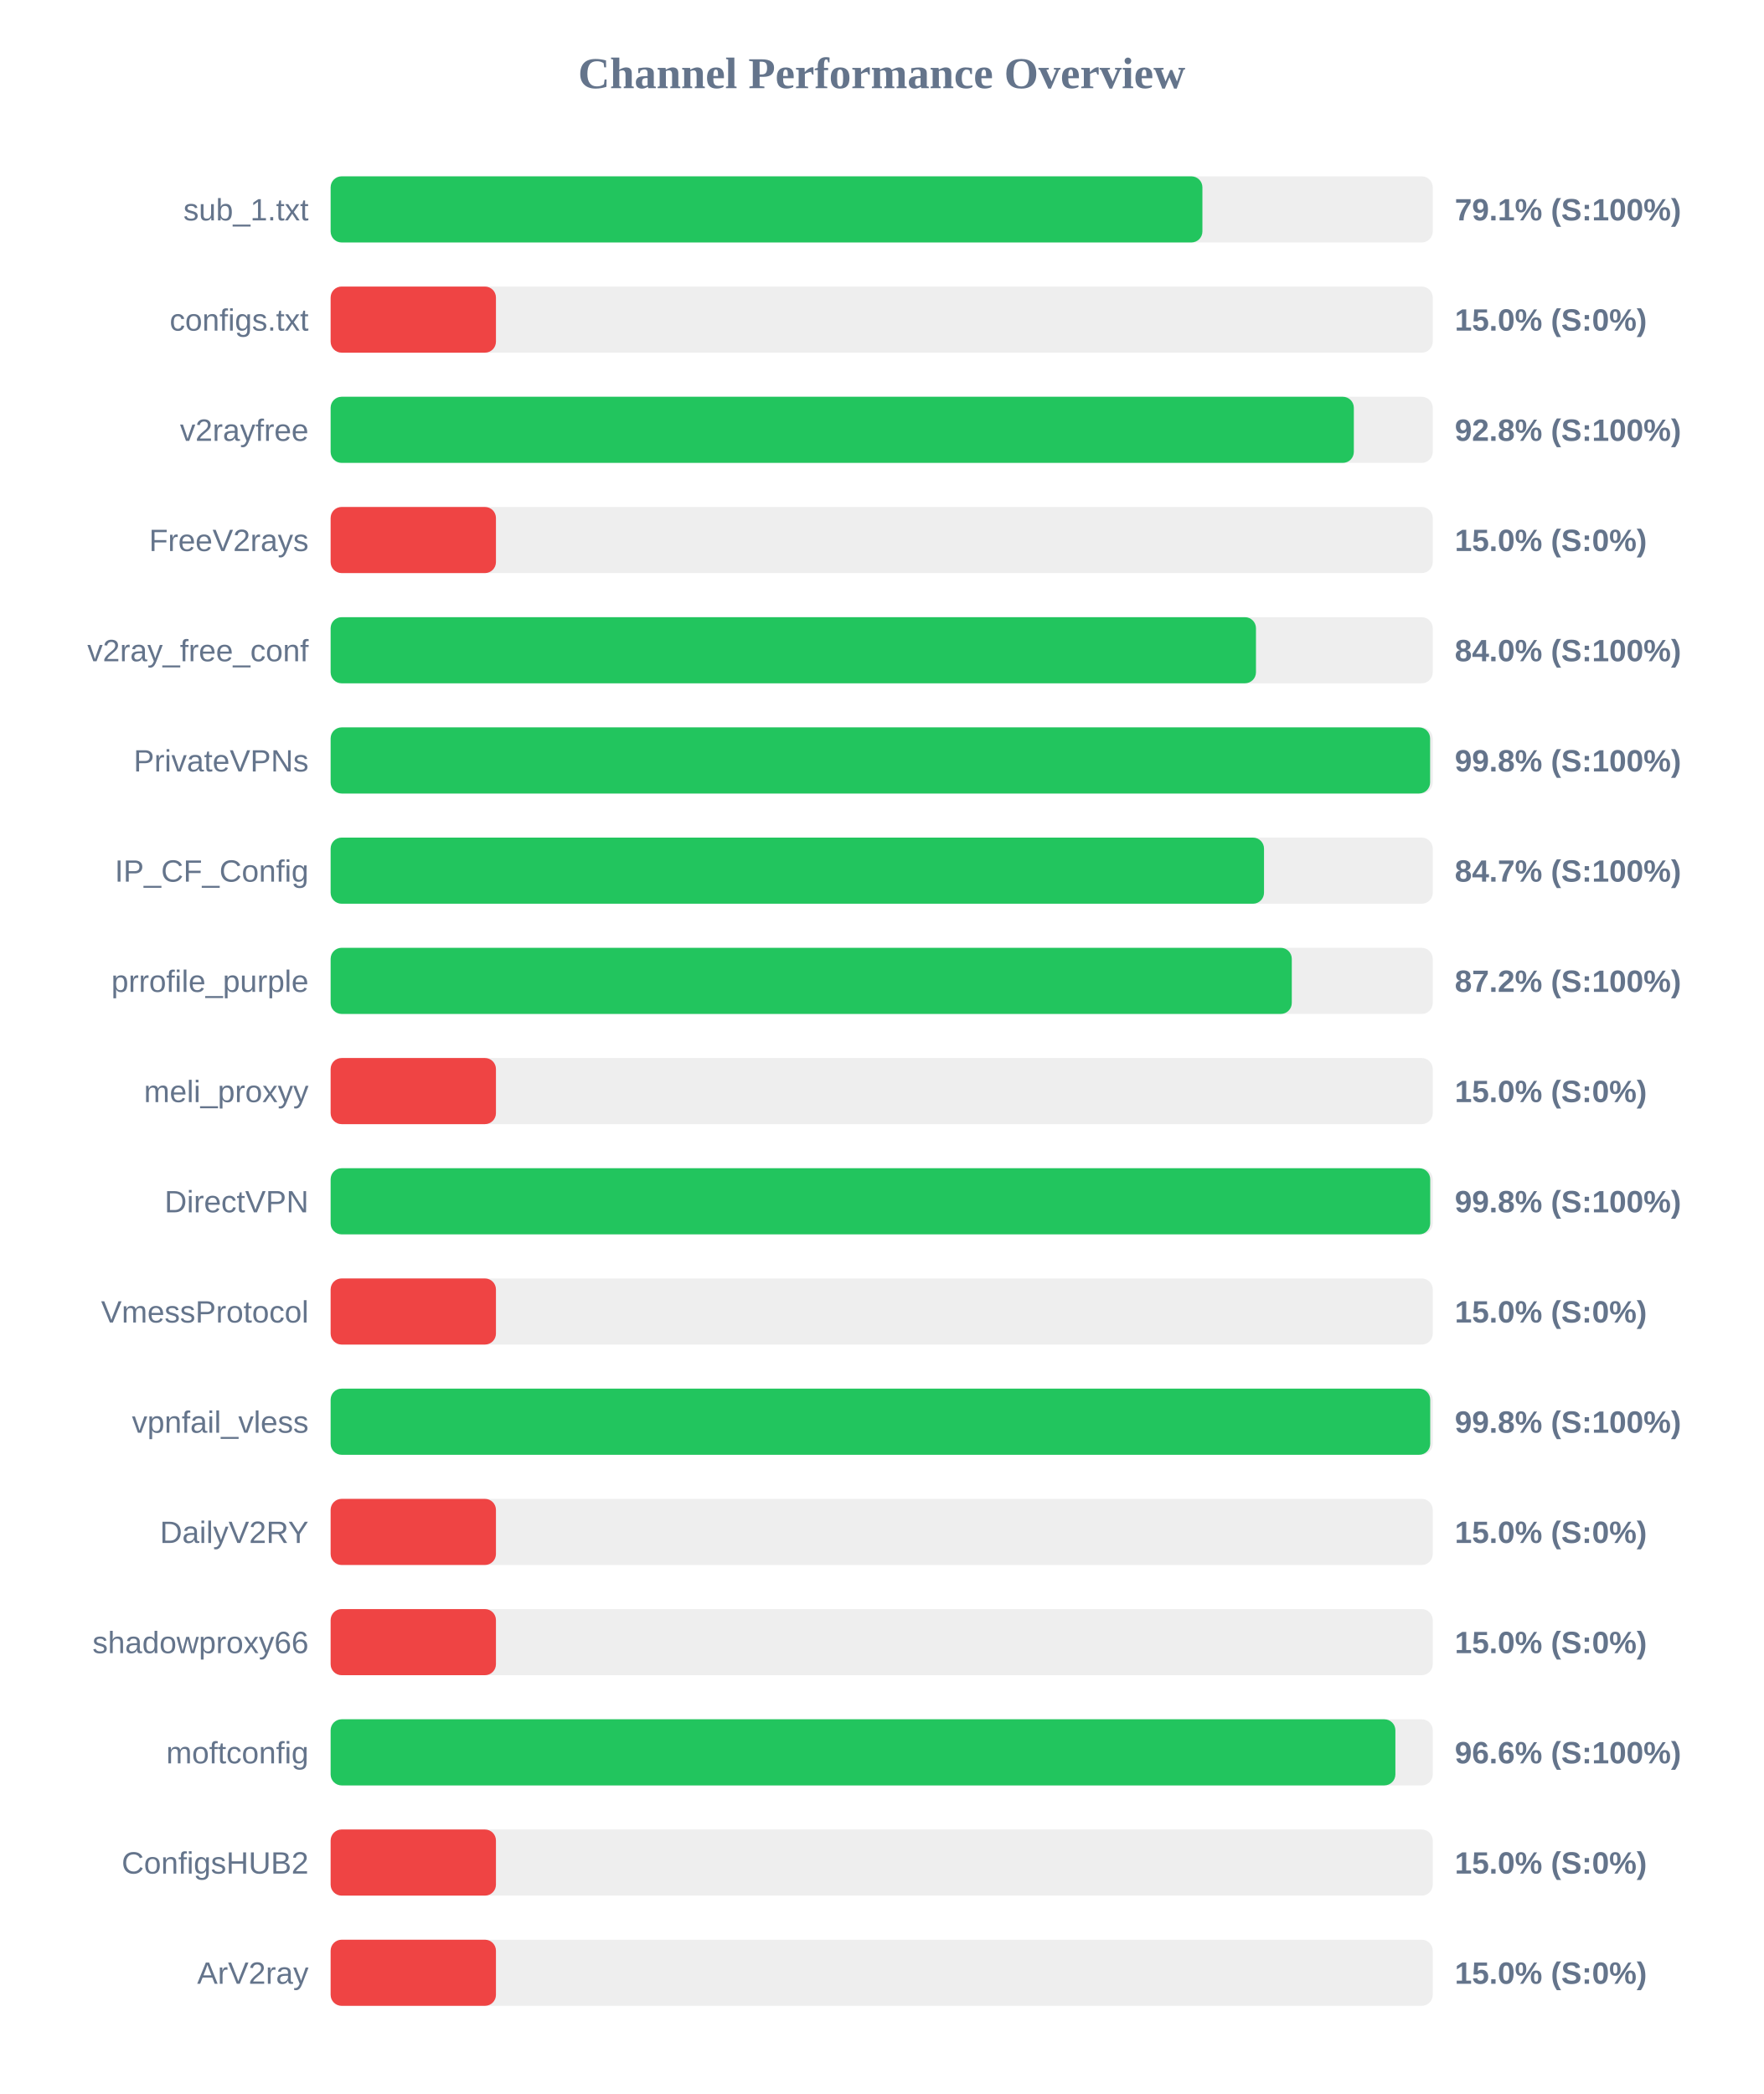
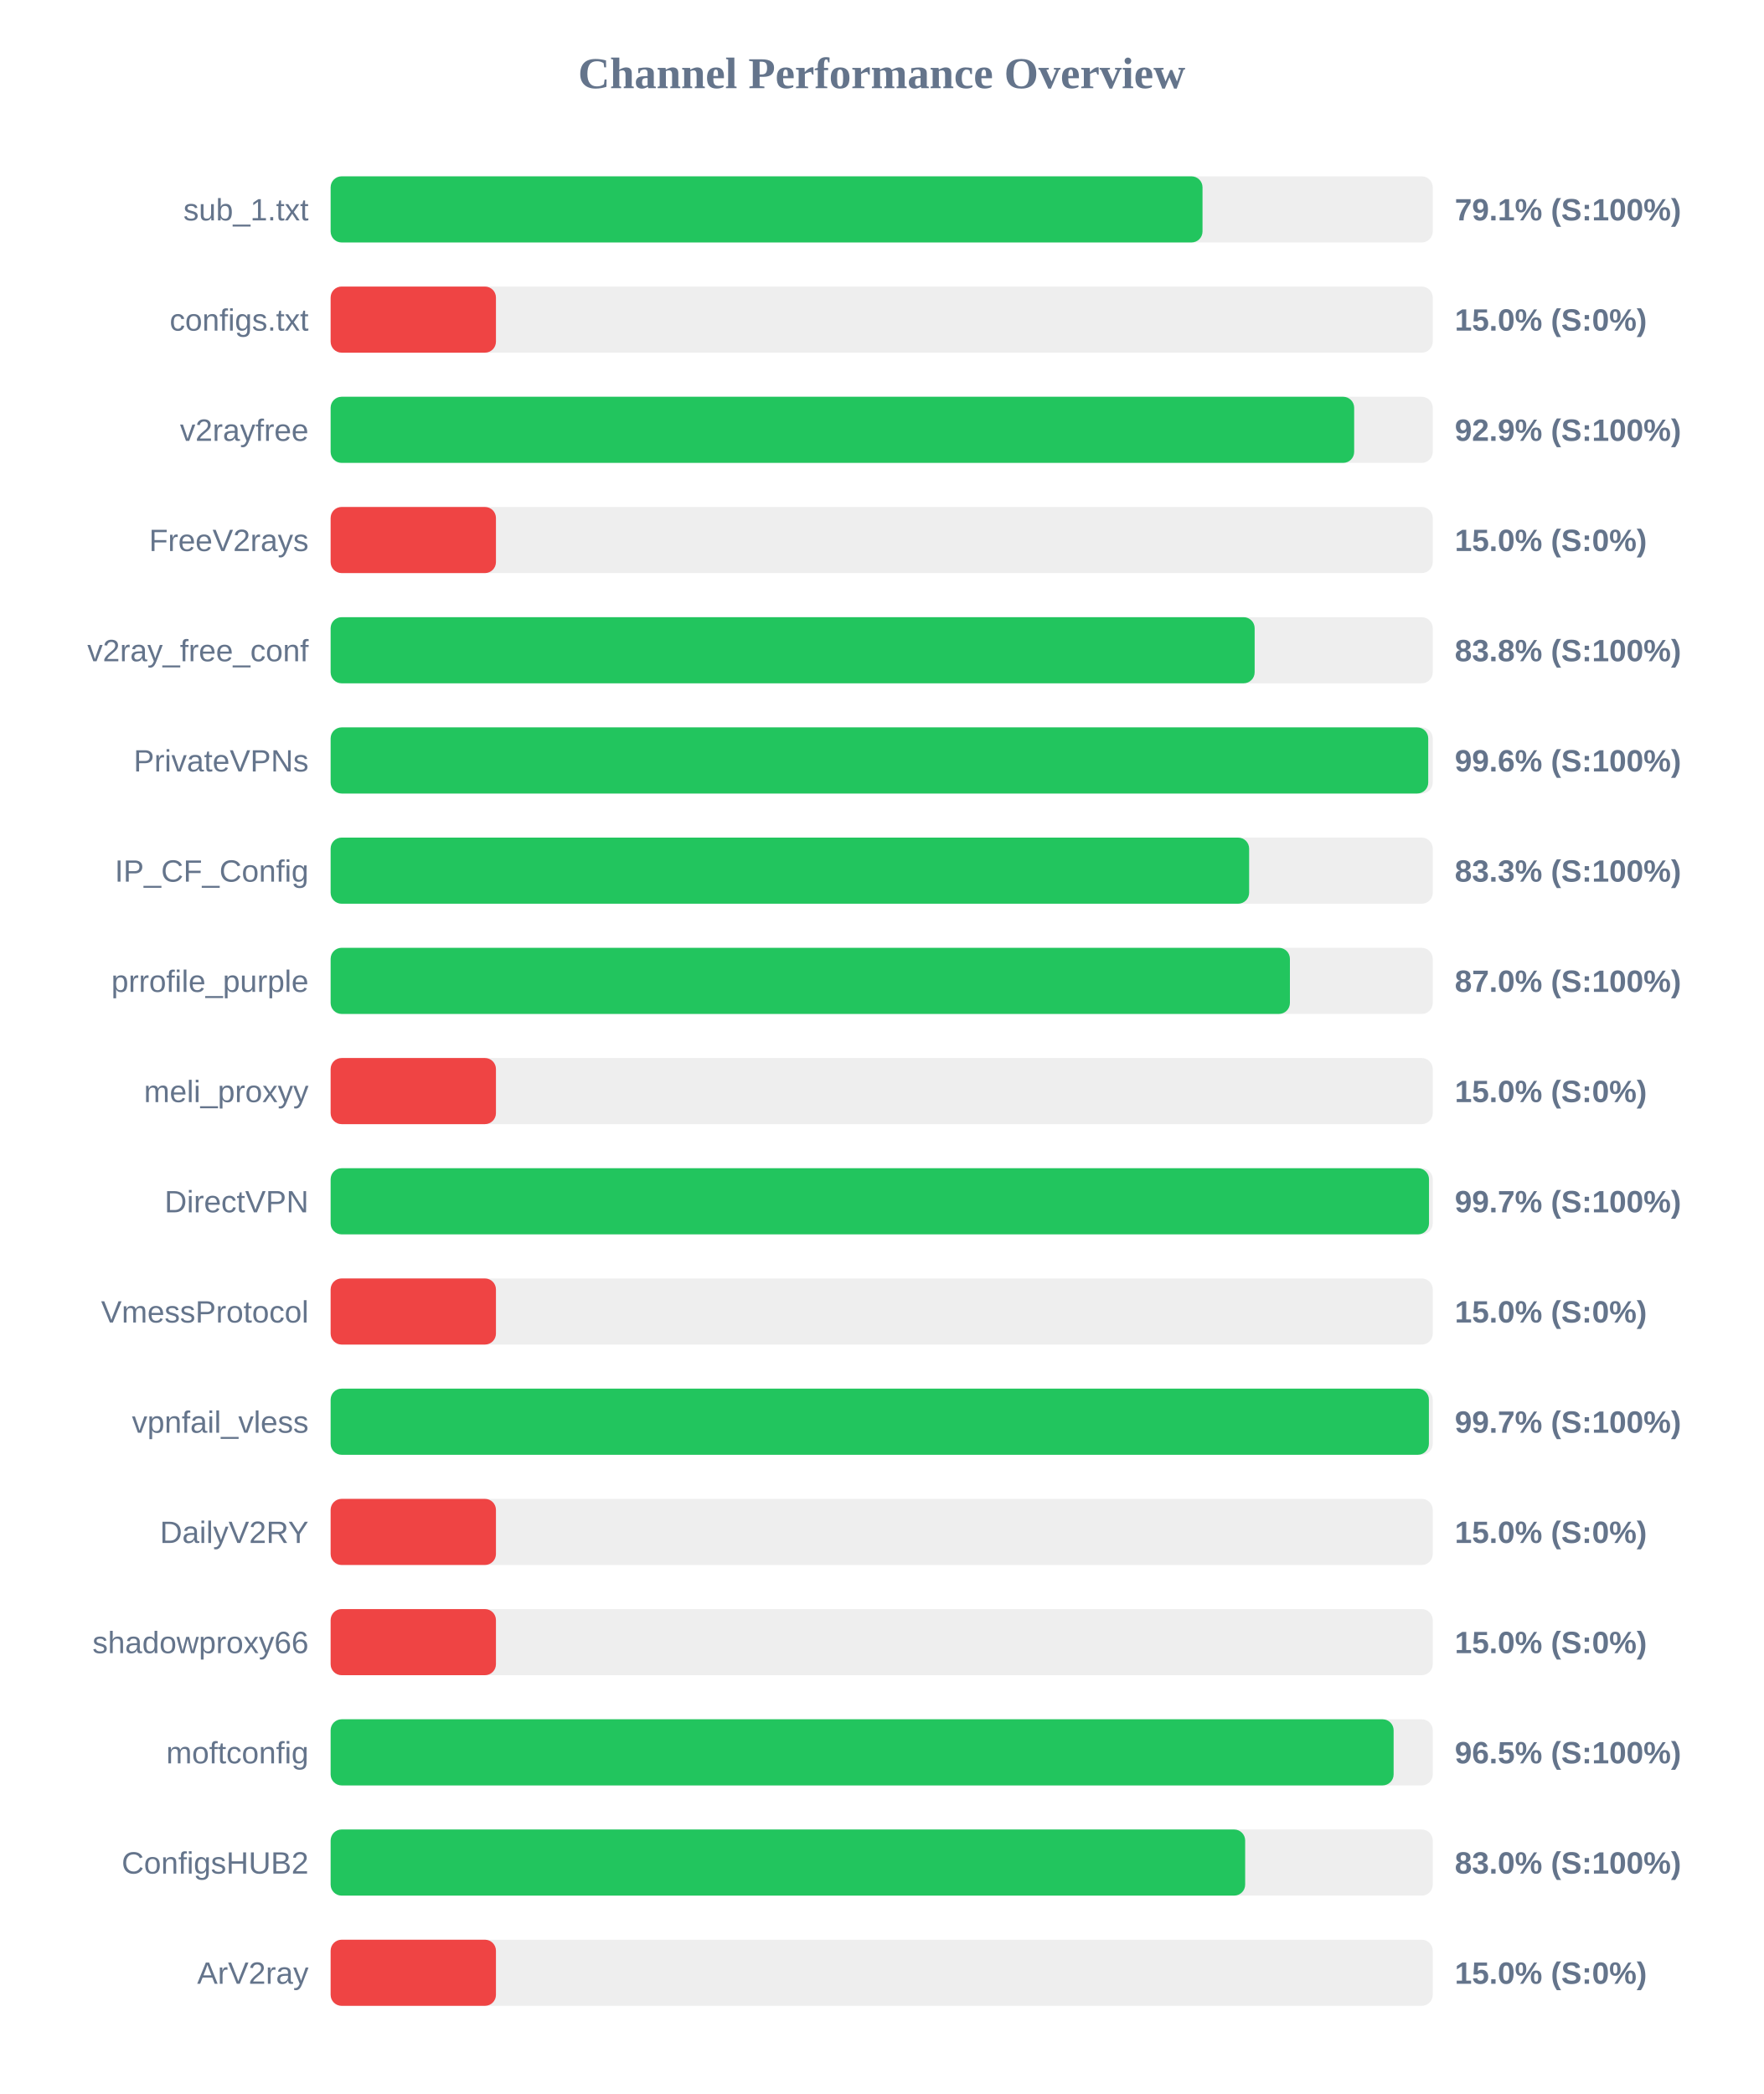
<svg xmlns="http://www.w3.org/2000/svg" width="800" height="950" version="1.1">
  <style>
        .row { font: 14px Arial; fill: #64748b; }
        .score { font: bold 14px Arial; fill: #64748b; }
    </style>
  <text x="400" y="40" text-anchor="middle" font-size="20px" font-weight="bold" fill="#64748b">Channel Performance Overview</text>
  <rect x="150" y="80" width="500" height="30" fill="#eee" rx="5" />
-   <rect x="150" y="80" width="395.5" height="30" fill="#22c55e" rx="5" />
+   <rect x="150" y="80" width="395.55" height="30" fill="#22c55e" rx="5" />
  <text x="140" y="100" text-anchor="end" class="row">sub_1.txt</text>
  <text x="660" y="100" text-anchor="start" class="score">79.1% (S:100%)</text>
  <rect x="150" y="130" width="500" height="30" fill="#eee" rx="5" />
  <rect x="150" y="130" width="75.0" height="30" fill="#ef4444" rx="5" />
  <text x="140" y="150" text-anchor="end" class="row">configs.txt</text>
  <text x="660" y="150" text-anchor="start" class="score">15.0% (S:0%)</text>
  <rect x="150" y="180" width="500" height="30" fill="#eee" rx="5" />
-   <rect x="150" y="180" width="464.2" height="30" fill="#22c55e" rx="5" />
+   <rect x="150" y="180" width="464.35" height="30" fill="#22c55e" rx="5" />
  <text x="140" y="200" text-anchor="end" class="row">v2rayfree</text>
-   <text x="660" y="200" text-anchor="start" class="score">92.8% (S:100%)</text>
+   <text x="660" y="200" text-anchor="start" class="score">92.9% (S:100%)</text>
  <rect x="150" y="230" width="500" height="30" fill="#eee" rx="5" />
  <rect x="150" y="230" width="75.0" height="30" fill="#ef4444" rx="5" />
  <text x="140" y="250" text-anchor="end" class="row">FreeV2rays</text>
  <text x="660" y="250" text-anchor="start" class="score">15.0% (S:0%)</text>
  <rect x="150" y="280" width="500" height="30" fill="#eee" rx="5" />
-   <rect x="150" y="280" width="419.8" height="30" fill="#22c55e" rx="5" />
+   <rect x="150" y="280" width="419.2" height="30" fill="#22c55e" rx="5" />
  <text x="140" y="300" text-anchor="end" class="row">v2ray_free_conf</text>
-   <text x="660" y="300" text-anchor="start" class="score">84.0% (S:100%)</text>
+   <text x="660" y="300" text-anchor="start" class="score">83.8% (S:100%)</text>
  <rect x="150" y="330" width="500" height="30" fill="#eee" rx="5" />
-   <rect x="150" y="330" width="498.8" height="30" fill="#22c55e" rx="5" />
+   <rect x="150" y="330" width="497.95" height="30" fill="#22c55e" rx="5" />
  <text x="140" y="350" text-anchor="end" class="row">PrivateVPNs</text>
-   <text x="660" y="350" text-anchor="start" class="score">99.8% (S:100%)</text>
+   <text x="660" y="350" text-anchor="start" class="score">99.6% (S:100%)</text>
  <rect x="150" y="380" width="500" height="30" fill="#eee" rx="5" />
-   <rect x="150" y="380" width="423.45" height="30" fill="#22c55e" rx="5" />
+   <rect x="150" y="380" width="416.7" height="30" fill="#22c55e" rx="5" />
  <text x="140" y="400" text-anchor="end" class="row">IP_CF_Config</text>
-   <text x="660" y="400" text-anchor="start" class="score">84.7% (S:100%)</text>
+   <text x="660" y="400" text-anchor="start" class="score">83.3% (S:100%)</text>
  <rect x="150" y="430" width="500" height="30" fill="#eee" rx="5" />
-   <rect x="150" y="430" width="436.05" height="30" fill="#22c55e" rx="5" />
+   <rect x="150" y="430" width="435.2" height="30" fill="#22c55e" rx="5" />
  <text x="140" y="450" text-anchor="end" class="row">prrofile_purple</text>
-   <text x="660" y="450" text-anchor="start" class="score">87.2% (S:100%)</text>
+   <text x="660" y="450" text-anchor="start" class="score">87.0% (S:100%)</text>
  <rect x="150" y="480" width="500" height="30" fill="#eee" rx="5" />
  <rect x="150" y="480" width="75.0" height="30" fill="#ef4444" rx="5" />
  <text x="140" y="500" text-anchor="end" class="row">meli_proxyy</text>
  <text x="660" y="500" text-anchor="start" class="score">15.0% (S:0%)</text>
  <rect x="150" y="530" width="500" height="30" fill="#eee" rx="5" />
-   <rect x="150" y="530" width="498.85" height="30" fill="#22c55e" rx="5" />
+   <rect x="150" y="530" width="498.3" height="30" fill="#22c55e" rx="5" />
  <text x="140" y="550" text-anchor="end" class="row">DirectVPN</text>
-   <text x="660" y="550" text-anchor="start" class="score">99.8% (S:100%)</text>
+   <text x="660" y="550" text-anchor="start" class="score">99.7% (S:100%)</text>
  <rect x="150" y="580" width="500" height="30" fill="#eee" rx="5" />
  <rect x="150" y="580" width="75.0" height="30" fill="#ef4444" rx="5" />
  <text x="140" y="600" text-anchor="end" class="row">VmessProtocol</text>
  <text x="660" y="600" text-anchor="start" class="score">15.0% (S:0%)</text>
  <rect x="150" y="630" width="500" height="30" fill="#eee" rx="5" />
-   <rect x="150" y="630" width="498.85" height="30" fill="#22c55e" rx="5" />
+   <rect x="150" y="630" width="498.25" height="30" fill="#22c55e" rx="5" />
  <text x="140" y="650" text-anchor="end" class="row">vpnfail_vless</text>
-   <text x="660" y="650" text-anchor="start" class="score">99.8% (S:100%)</text>
+   <text x="660" y="650" text-anchor="start" class="score">99.7% (S:100%)</text>
  <rect x="150" y="680" width="500" height="30" fill="#eee" rx="5" />
  <rect x="150" y="680" width="75.0" height="30" fill="#ef4444" rx="5" />
  <text x="140" y="700" text-anchor="end" class="row">DailyV2RY</text>
  <text x="660" y="700" text-anchor="start" class="score">15.0% (S:0%)</text>
  <rect x="150" y="730" width="500" height="30" fill="#eee" rx="5" />
  <rect x="150" y="730" width="75.0" height="30" fill="#ef4444" rx="5" />
  <text x="140" y="750" text-anchor="end" class="row">shadowproxy66</text>
  <text x="660" y="750" text-anchor="start" class="score">15.0% (S:0%)</text>
  <rect x="150" y="780" width="500" height="30" fill="#eee" rx="5" />
-   <rect x="150" y="780" width="483.05" height="30" fill="#22c55e" rx="5" />
+   <rect x="150" y="780" width="482.25" height="30" fill="#22c55e" rx="5" />
  <text x="140" y="800" text-anchor="end" class="row">moftconfig</text>
-   <text x="660" y="800" text-anchor="start" class="score">96.6% (S:100%)</text>
+   <text x="660" y="800" text-anchor="start" class="score">96.5% (S:100%)</text>
  <rect x="150" y="830" width="500" height="30" fill="#eee" rx="5" />
-   <rect x="150" y="830" width="75.0" height="30" fill="#ef4444" rx="5" />
+   <rect x="150" y="830" width="414.9" height="30" fill="#22c55e" rx="5" />
  <text x="140" y="850" text-anchor="end" class="row">ConfigsHUB2</text>
-   <text x="660" y="850" text-anchor="start" class="score">15.0% (S:0%)</text>
+   <text x="660" y="850" text-anchor="start" class="score">83.0% (S:100%)</text>
  <rect x="150" y="880" width="500" height="30" fill="#eee" rx="5" />
  <rect x="150" y="880" width="75.0" height="30" fill="#ef4444" rx="5" />
  <text x="140" y="900" text-anchor="end" class="row">ArV2ray</text>
  <text x="660" y="900" text-anchor="start" class="score">15.0% (S:0%)</text>
</svg>
